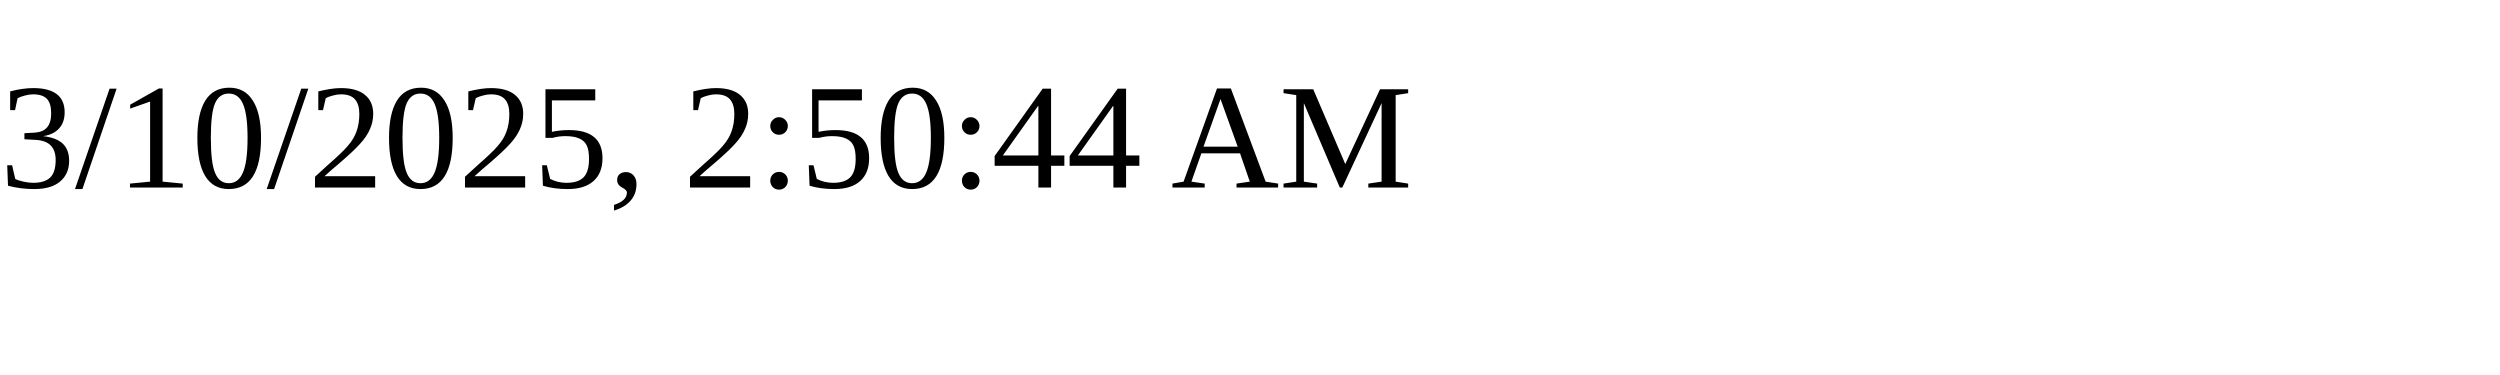
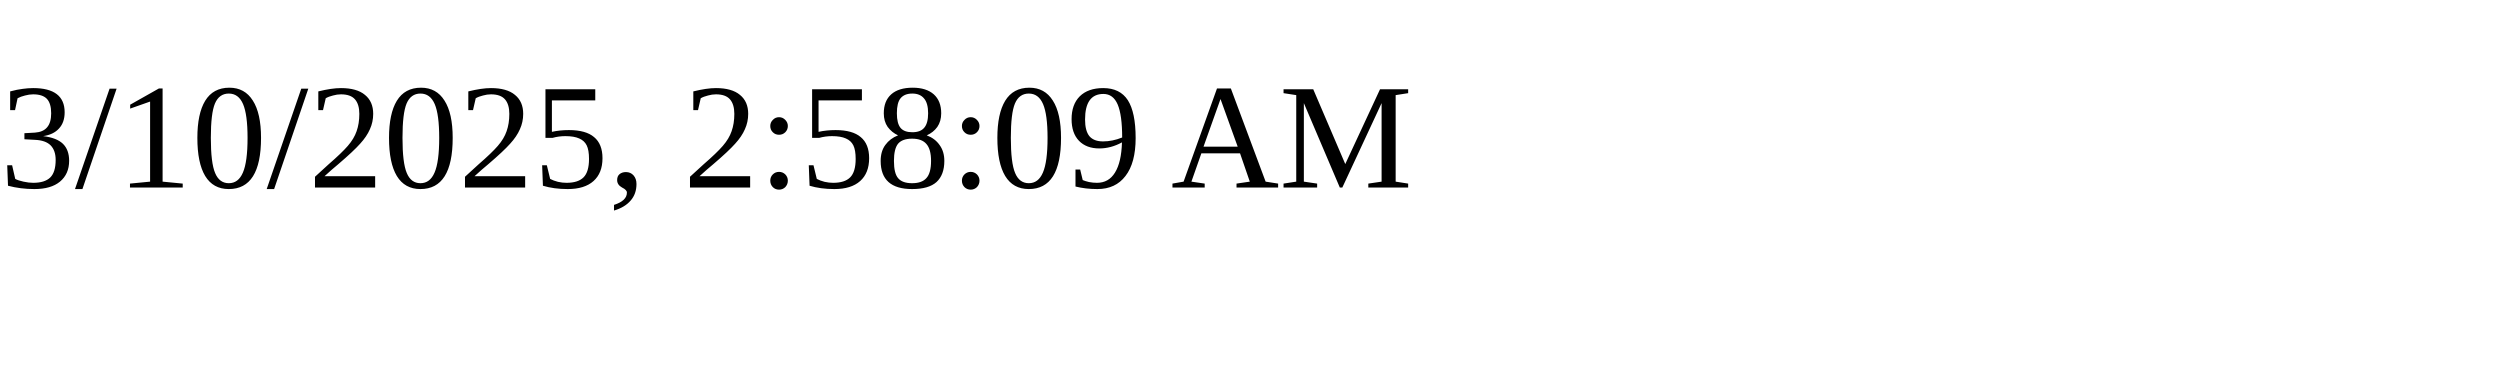
<svg xmlns="http://www.w3.org/2000/svg" height="30" width="200">
-   <text x="0" y="15">3/10/2025, 2:50:44 AM</text>
+   <text x="0" y="15">3/10/2025, 2:58:09 AM</text>
</svg>
